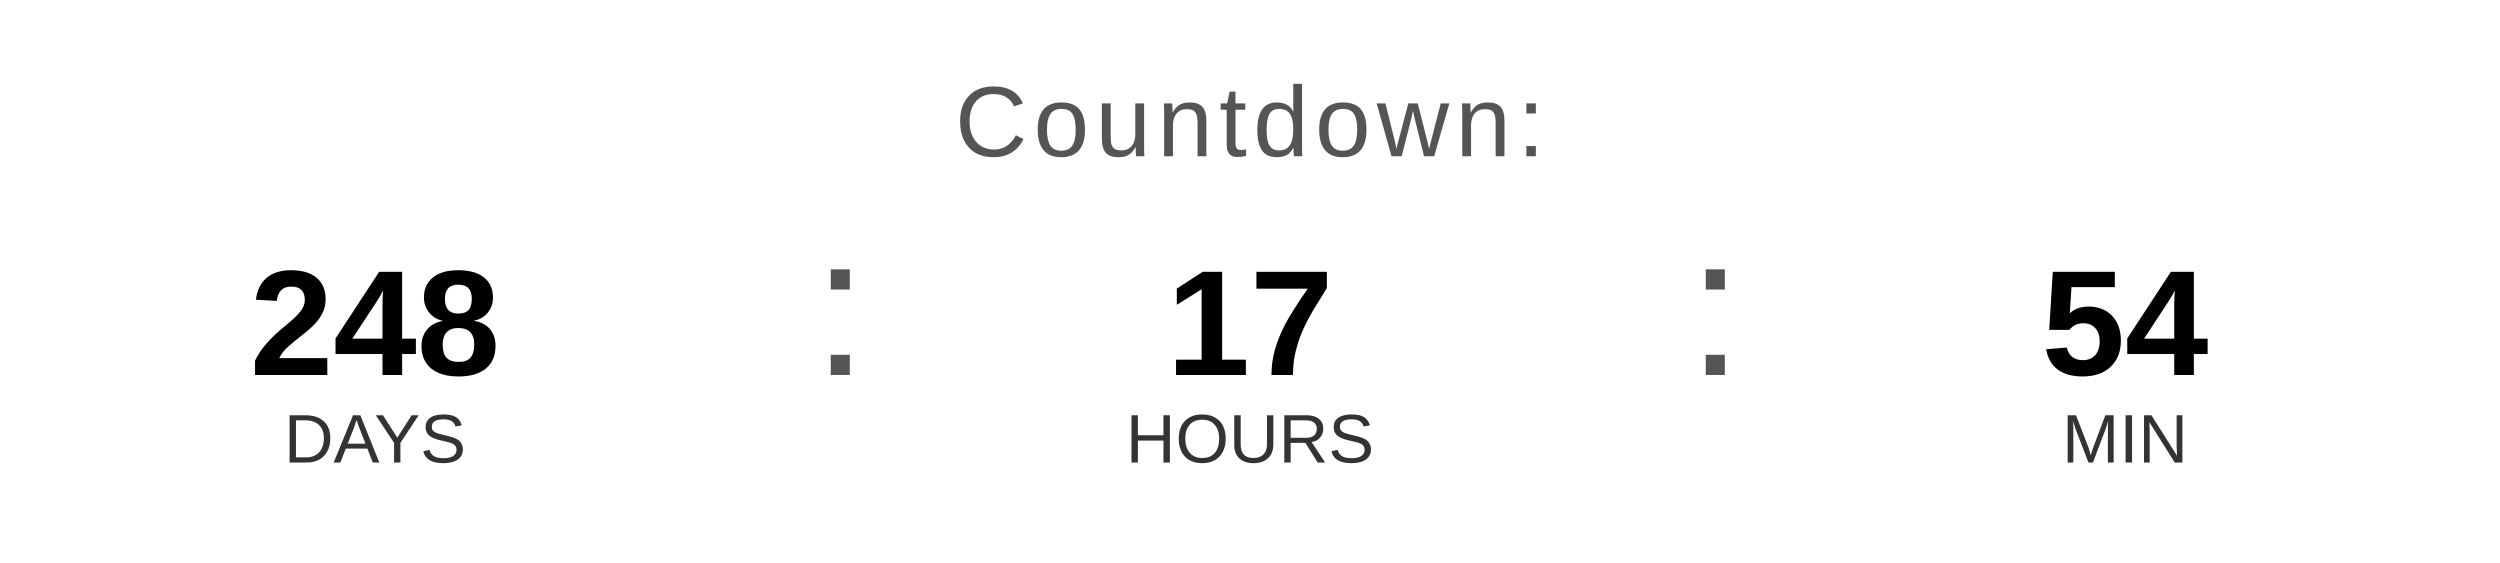
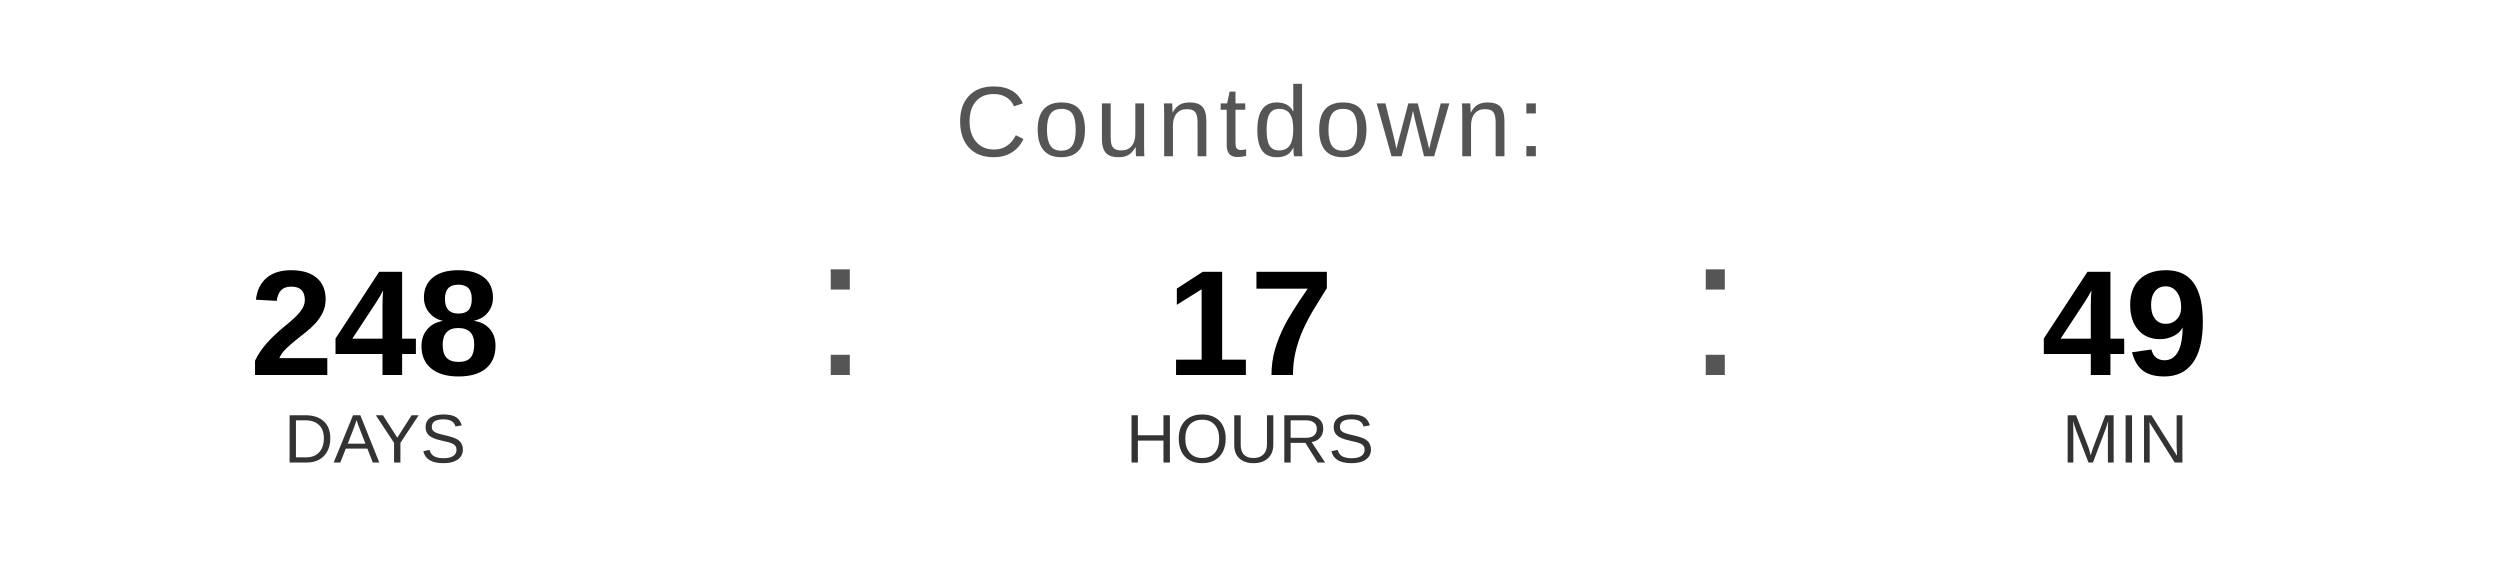
<svg xmlns="http://www.w3.org/2000/svg" width="400" height="90" viewBox="0 0 400 90">
  <text x="200" y="25" font-family="Arial, Helvetica, sans-serif" font-size="16" fill="#555555" text-anchor="middle" letter-spacing="1">
    Countdown:
  </text>
  <text x="60" y="60" font-family="Arial, Helvetica, sans-serif" font-size="24" font-weight="bold" fill="#000000" text-anchor="middle">248</text>
  <text x="60" y="74" font-family="Arial, Helvetica, sans-serif" font-size="11" fill="#333333" text-anchor="middle">DAYS</text>
  <text x="130" y="60" font-family="Arial, sans-serif" font-size="32" fill="#555555">:</text>
  <text x="200" y="60" font-family="Arial, Helvetica, sans-serif" font-size="24" font-weight="bold" fill="#000000" text-anchor="middle">17</text>
  <text x="200" y="74" font-family="Arial, Helvetica, sans-serif" font-size="11" fill="#333333" text-anchor="middle">HOURS</text>
  <text x="270" y="60" font-family="Arial, sans-serif" font-size="32" fill="#555555">:</text>
-   <text x="340" y="60" font-family="Arial, Helvetica, sans-serif" font-size="24" font-weight="bold" fill="#000000" text-anchor="middle">54</text>
+   <text x="340" y="60" font-family="Arial, Helvetica, sans-serif" font-size="24" font-weight="bold" fill="#000000" text-anchor="middle">49</text>
  <text x="340" y="74" font-family="Arial, Helvetica, sans-serif" font-size="11" fill="#333333" text-anchor="middle">MIN</text>
</svg>
